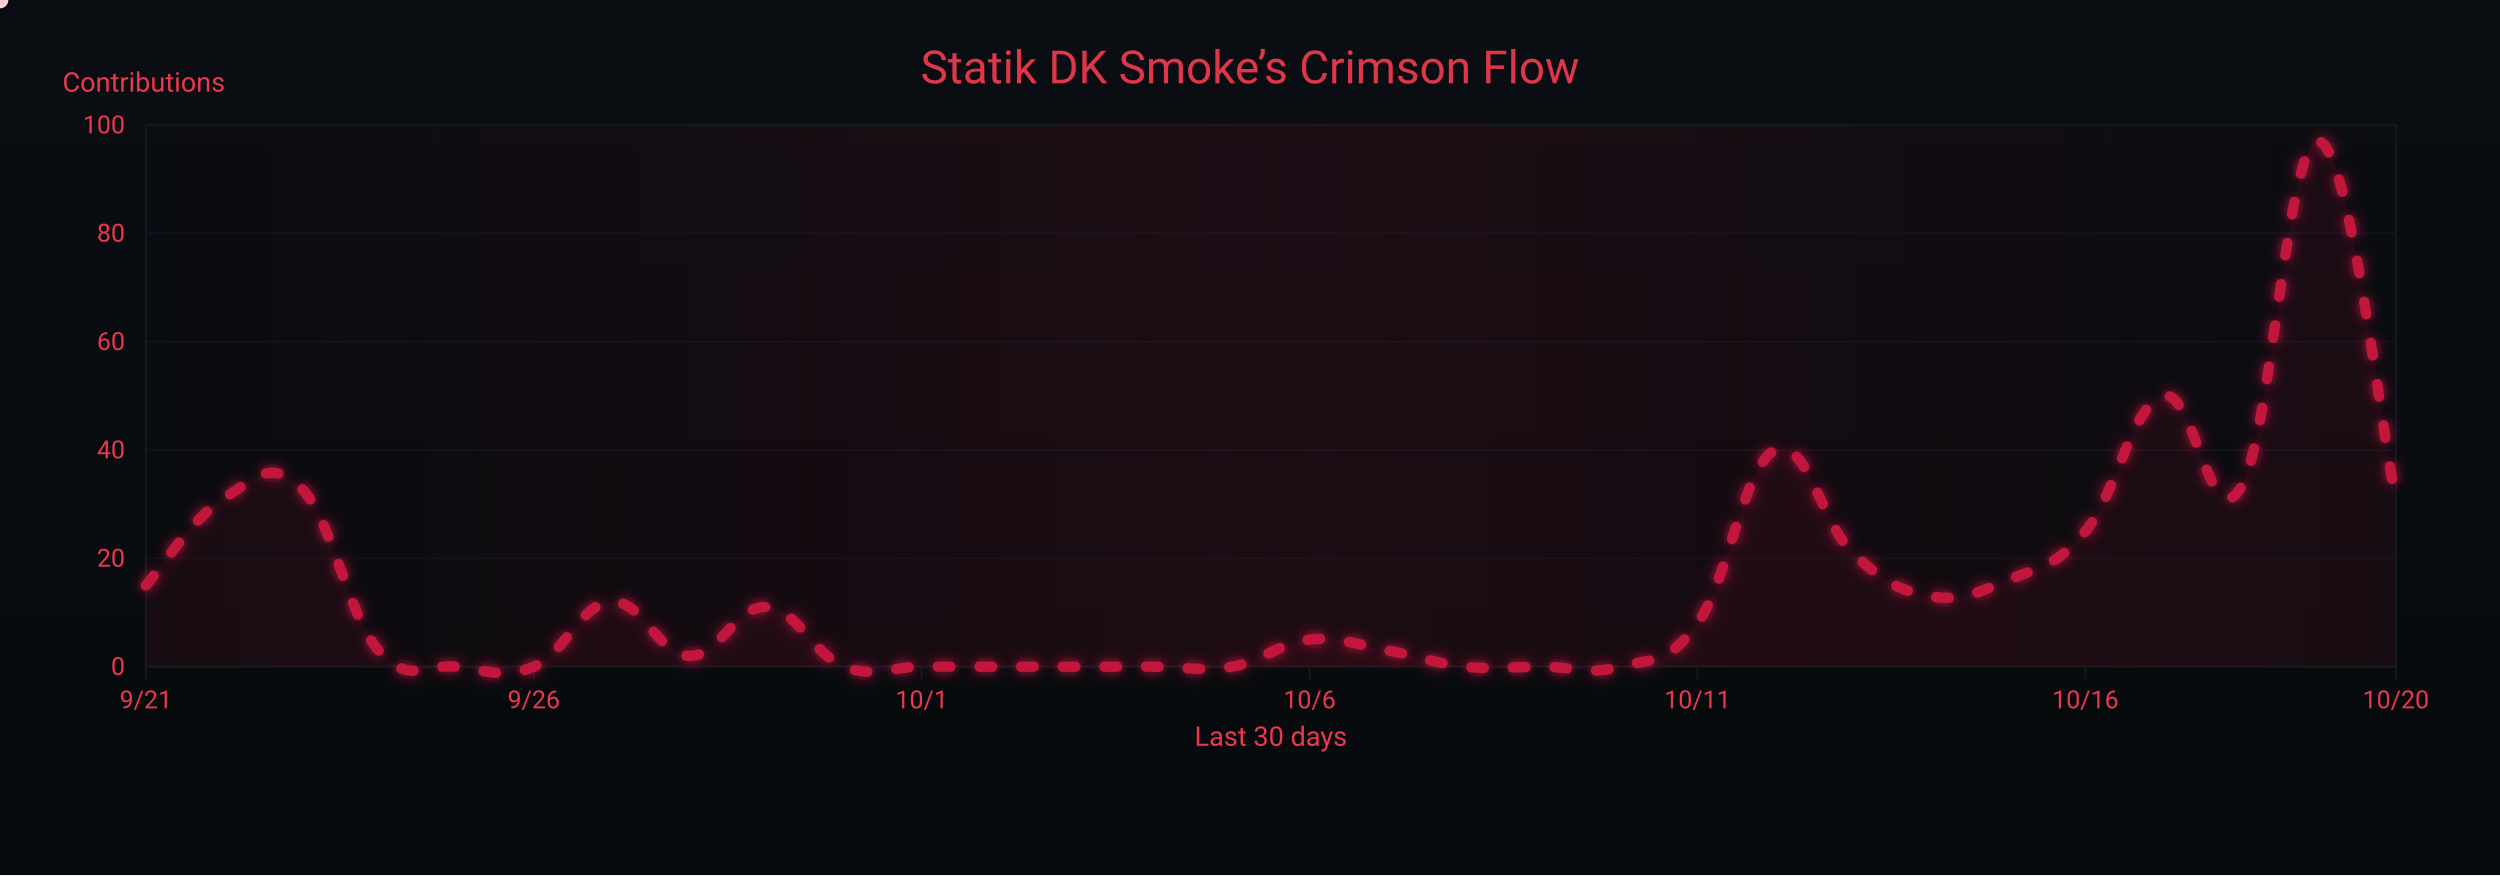
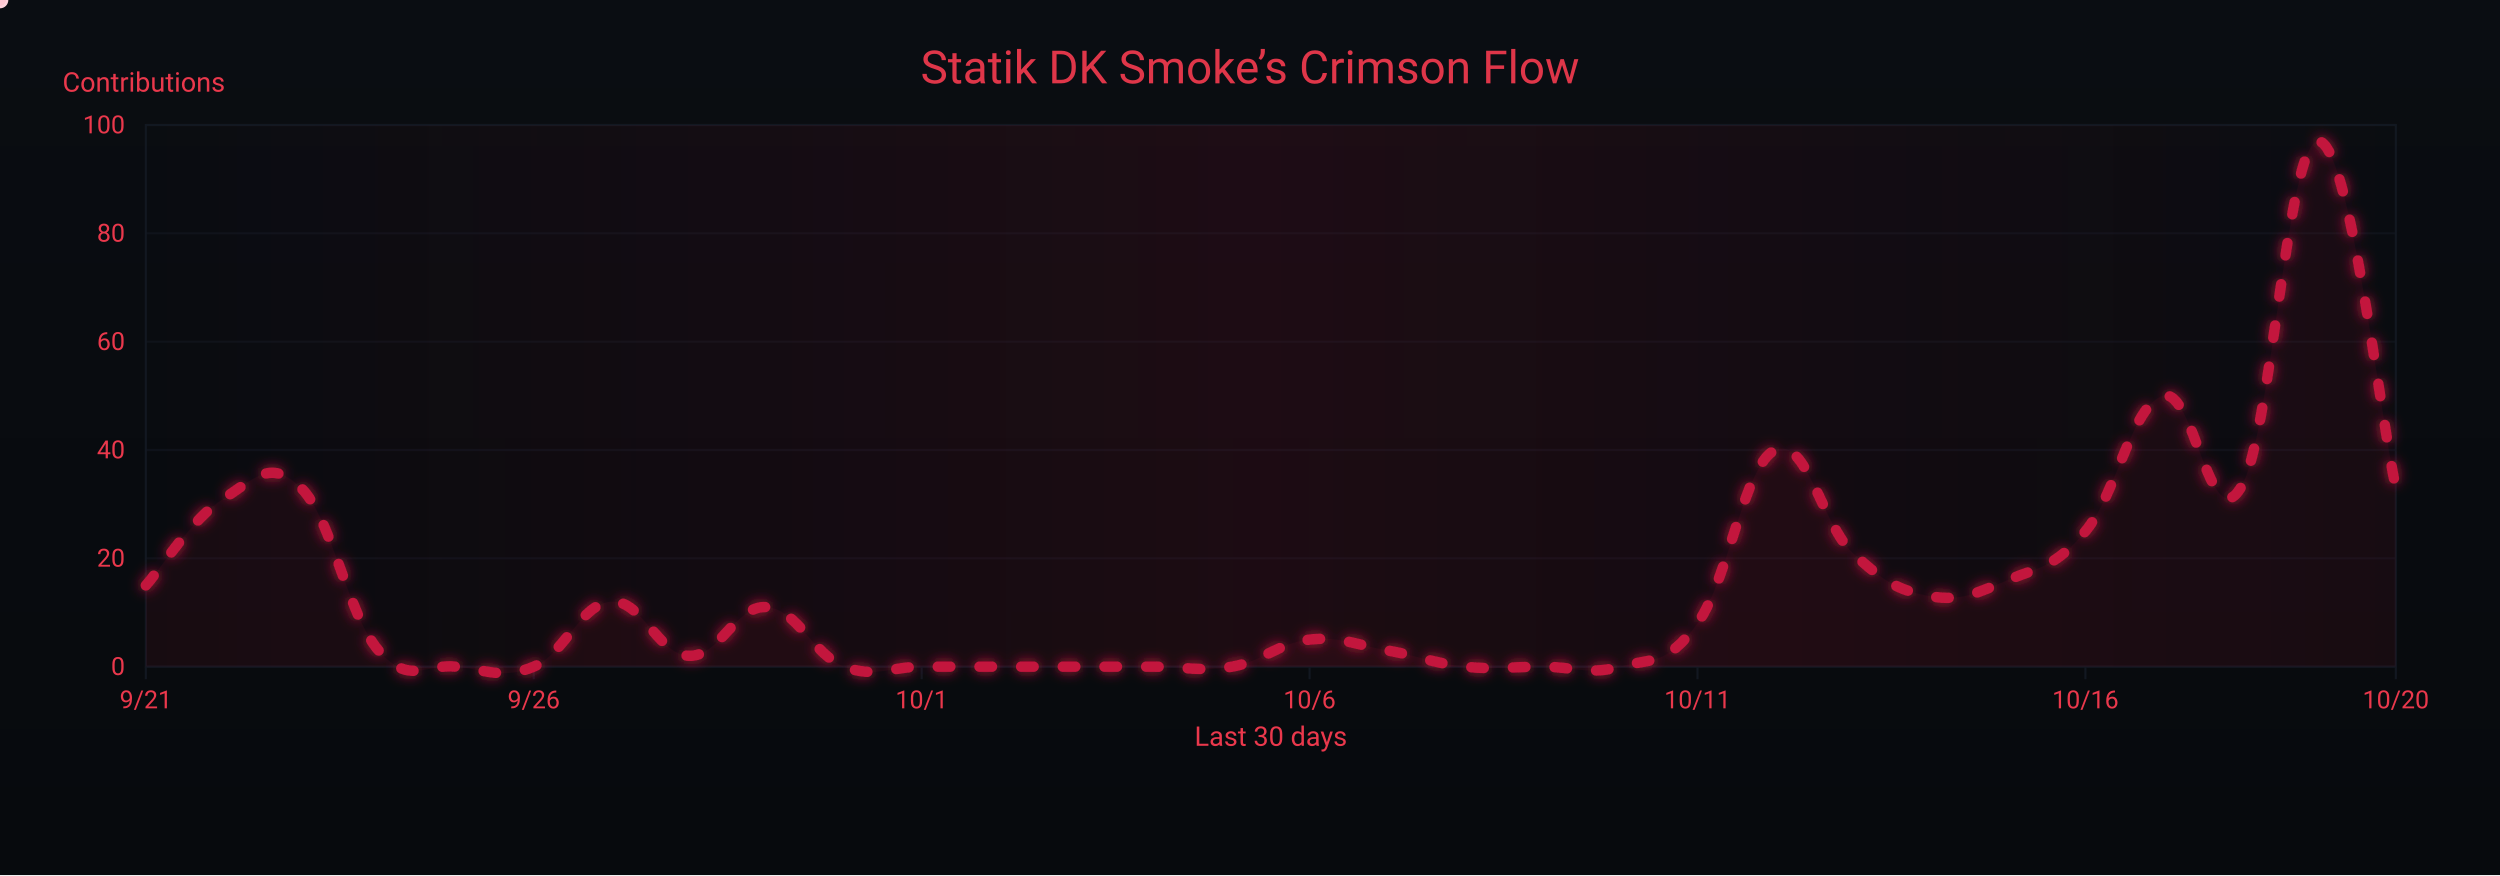
<svg xmlns="http://www.w3.org/2000/svg" width="1200" height="420" viewBox="0 0 1200 420" role="img" aria-label="Crimson Flow Graph">
  <defs>
    <linearGradient id="bgGrad" x1="0" y1="0" x2="0" y2="1">
      <stop offset="0%" stop-color="#0a0d12" />
      <stop offset="100%" stop-color="#070a0d" />
    </linearGradient>
    <filter id="glow">
      <feGaussianBlur stdDeviation="3" result="b1" />
      <feMerge>
        <feMergeNode in="b1" />
        <feMergeNode in="SourceGraphic" />
      </feMerge>
    </filter>
    <linearGradient id="sheen" x1="0" y1="0" x2="1" y2="0">
      <stop offset="0%" stop-color="#9b0e2a" stop-opacity="0" />
      <stop offset="50%" stop-color="#9b0e2a" stop-opacity=".14" />
      <stop offset="100%" stop-color="#9b0e2a" stop-opacity="0" />
      <animateTransform attributeName="gradientTransform" type="translate" from="-1 0" to="1 0" dur="9s" repeatCount="indefinite" />
    </linearGradient>
  </defs>
  <rect width="1200" height="420" fill="url(#bgGrad)" />
  <rect x="70" y="60" width="1080" height="260" fill="none" stroke="#121821" stroke-width="1" />
  <g font-family="ui-sans-serif,system-ui,-apple-system,Segoe UI,Roboto,Ubuntu,Arial" font-size="12">
    <path d="M70,320.0 H1150" stroke="#121821" stroke-width="1" opacity="0.6" />
    <text x="60" y="324.0" text-anchor="end" fill="#ea384c">0</text>
    <path d="M70,268.0 H1150" stroke="#121821" stroke-width="1" opacity="0.6" />
    <text x="60" y="272.0" text-anchor="end" fill="#ea384c">20</text>
    <path d="M70,216.0 H1150" stroke="#121821" stroke-width="1" opacity="0.6" />
    <text x="60" y="220.0" text-anchor="end" fill="#ea384c">40</text>
    <path d="M70,164.0 H1150" stroke="#121821" stroke-width="1" opacity="0.6" />
    <text x="60" y="168.0" text-anchor="end" fill="#ea384c">60</text>
    <path d="M70,112.0 H1150" stroke="#121821" stroke-width="1" opacity="0.6" />
    <text x="60" y="116.0" text-anchor="end" fill="#ea384c">80</text>
    <path d="M70,60.0 H1150" stroke="#121821" stroke-width="1" opacity="0.6" />
    <text x="60" y="64.0" text-anchor="end" fill="#ea384c">100</text>
    <text x="30" y="44" fill="#ea384c" font-size="13">Contributions</text>
  </g>
  <g font-family="ui-sans-serif,system-ui,-apple-system,Segoe UI,Roboto,Ubuntu,Arial" font-size="12">
    <path d="M70.0,320 V326" stroke="#121821" stroke-width="1" />
    <text x="70.0" y="340" text-anchor="middle" fill="#ea384c">9/21</text>
    <path d="M256.2,320 V326" stroke="#121821" stroke-width="1" />
    <text x="256.2" y="340" text-anchor="middle" fill="#ea384c">9/26</text>
    <path d="M442.4,320 V326" stroke="#121821" stroke-width="1" />
    <text x="442.4" y="340" text-anchor="middle" fill="#ea384c">10/1</text>
    <path d="M628.6,320 V326" stroke="#121821" stroke-width="1" />
    <text x="628.6" y="340" text-anchor="middle" fill="#ea384c">10/6</text>
    <path d="M814.8,320 V326" stroke="#121821" stroke-width="1" />
    <text x="814.8" y="340" text-anchor="middle" fill="#ea384c">10/11</text>
    <path d="M1001.0,320 V326" stroke="#121821" stroke-width="1" />
    <text x="1001.0" y="340" text-anchor="middle" fill="#ea384c">10/16</text>
    <path d="M1150.0,320 V326" stroke="#121821" stroke-width="1" />
    <text x="1150.0" y="340" text-anchor="middle" fill="#ea384c">10/20</text>
    <text x="610" y="358" text-anchor="middle" fill="#ea384c" font-size="13">Last 30 days</text>
  </g>
  <rect x="70" y="60" width="1080" height="260" fill="url(#sheen)" />
  <text x="600" y="40" text-anchor="middle" font-family="ui-sans-serif,system-ui,-apple-system,Segoe UI,Roboto,Ubuntu,Arial" font-size="22" fill="#ea384c" opacity=".95">Statik DK Smoke’s Crimson Flow</text>
-   <path d="M70.0,281.0 C77.4,272.7 92.3,248.8 107.2,239.4 C122.1,230.0 129.6,219.6 144.5,234.2 C159.4,248.8 166.8,295.0 181.7,312.2 C196.6,329.4 204.1,318.4 219.0,320.0 C233.9,321.6 241.3,326.2 256.2,320.0 C271.1,313.8 278.6,289.8 293.4,288.8 C308.3,287.8 315.8,314.3 330.7,314.8 C345.6,315.3 353.0,290.4 367.9,291.4 C382.8,292.4 390.3,314.3 405.2,320.0 C420.1,325.7 427.5,320.0 442.4,320.0 C457.3,320.0 464.8,320.0 479.7,320.0 C494.6,320.0 502.0,320.0 516.9,320.0 C531.8,320.0 539.2,320.0 554.1,320.0 C569.0,320.0 576.5,322.6 591.4,320.0 C606.3,317.4 613.7,308.6 628.6,307.0 C643.5,305.4 651.0,309.6 665.9,312.2 C680.8,314.8 688.2,318.4 703.1,320.0 C718.0,321.6 725.4,320.0 740.3,320.0 C755.2,320.0 762.7,324.2 777.6,320.0 C792.5,315.8 799.9,320.0 814.8,299.2 C829.7,278.4 837.2,222.8 852.1,216.0 C867.0,209.2 874.4,251.4 889.3,265.4 C904.2,279.4 911.7,283.6 926.6,286.2 C941.4,288.8 948.9,284.6 963.8,278.4 C978.7,272.2 986.1,272.7 1001.0,255.0 C1015.9,237.3 1023.4,194.2 1038.3,190.0 C1053.2,185.8 1060.6,258.6 1075.5,234.2 C1090.4,209.8 1097.9,66.8 1112.8,67.8 C1127.7,68.8 1142.6,205.1 1150.0,239.4 L 1150,320 L 70,320 Z" fill="#7a0f26" opacity=".13">
+   <path d="M70.0,281.0 C77.4,272.7 92.3,248.8 107.2,239.4 C122.1,230.0 129.6,219.6 144.5,234.2 C159.4,248.8 166.8,295.0 181.7,312.2 C196.6,329.4 204.1,318.4 219.0,320.0 C233.9,321.6 241.3,326.2 256.2,320.0 C271.1,313.8 278.6,289.8 293.4,288.8 C308.3,287.8 315.8,314.3 330.7,314.8 C345.6,315.3 353.0,290.4 367.9,291.4 C382.8,292.4 390.3,314.3 405.2,320.0 C420.1,325.7 427.5,320.0 442.4,320.0 C457.3,320.0 464.8,320.0 479.7,320.0 C494.6,320.0 502.0,320.0 516.9,320.0 C531.8,320.0 539.2,320.0 554.1,320.0 C569.0,320.0 576.5,322.6 591.4,320.0 C606.3,317.4 613.7,308.6 628.6,307.0 C643.5,305.4 651.0,309.6 665.9,312.2 C680.8,314.8 688.2,318.4 703.1,320.0 C718.0,321.6 725.4,320.0 740.3,320.0 C755.2,320.0 762.7,324.2 777.6,320.0 C792.5,315.8 799.9,320.0 814.8,299.2 C829.7,278.4 837.2,222.8 852.1,216.0 C867.0,209.2 874.4,251.4 889.3,265.4 C904.2,279.4 911.7,283.6 926.6,286.2 C941.4,288.8 948.9,284.6 963.8,278.4 C978.7,272.2 986.1,272.7 1001.0,255.0 C1015.9,237.3 1023.4,194.2 1038.3,190.0 C1053.2,185.8 1060.6,258.6 1075.5,234.2 C1090.4,209.8 1097.9,67.8 1112.8,67.8 C1127.7,67.8 1142.6,200.9 1150.0,234.2 L 1150,320 L 70,320 Z" fill="#7a0f26" opacity=".13">
    <animate attributeName="opacity" values=".10;.17;.10" dur="6s" repeatCount="indefinite" />
  </path>
-   <path id="curve" d="M70.0,281.0 C77.4,272.7 92.3,248.8 107.2,239.4 C122.1,230.0 129.6,219.6 144.5,234.2 C159.4,248.8 166.8,295.0 181.7,312.2 C196.6,329.4 204.1,318.4 219.0,320.0 C233.9,321.6 241.3,326.2 256.2,320.0 C271.1,313.8 278.6,289.8 293.4,288.8 C308.3,287.8 315.8,314.3 330.7,314.8 C345.6,315.3 353.0,290.4 367.9,291.4 C382.8,292.4 390.3,314.3 405.2,320.0 C420.1,325.7 427.5,320.0 442.4,320.0 C457.3,320.0 464.8,320.0 479.7,320.0 C494.6,320.0 502.0,320.0 516.9,320.0 C531.8,320.0 539.2,320.0 554.1,320.0 C569.0,320.0 576.5,322.6 591.4,320.0 C606.3,317.4 613.7,308.6 628.6,307.0 C643.5,305.4 651.0,309.6 665.9,312.2 C680.8,314.8 688.2,318.4 703.1,320.0 C718.0,321.6 725.4,320.0 740.3,320.0 C755.2,320.0 762.7,324.2 777.6,320.0 C792.5,315.8 799.9,320.0 814.8,299.2 C829.7,278.4 837.2,222.8 852.1,216.0 C867.0,209.2 874.4,251.4 889.3,265.4 C904.2,279.4 911.7,283.6 926.6,286.2 C941.4,288.8 948.9,284.6 963.8,278.4 C978.7,272.2 986.1,272.7 1001.0,255.0 C1015.9,237.3 1023.4,194.2 1038.3,190.0 C1053.2,185.8 1060.6,258.6 1075.5,234.2 C1090.4,209.8 1097.9,66.8 1112.8,67.8 C1127.7,68.8 1142.6,205.1 1150.0,239.4" fill="none" stroke="#c3193d" stroke-width="5" stroke-linecap="round" stroke-linejoin="round" stroke-dasharray="6 14" filter="url(#glow)">
+   <path id="curve" d="M70.0,281.0 C77.4,272.7 92.3,248.8 107.2,239.4 C122.1,230.0 129.6,219.6 144.5,234.2 C159.4,248.8 166.8,295.0 181.7,312.2 C196.6,329.4 204.1,318.4 219.0,320.0 C233.9,321.6 241.3,326.2 256.2,320.0 C271.1,313.8 278.6,289.8 293.4,288.8 C308.3,287.8 315.8,314.3 330.7,314.8 C345.6,315.3 353.0,290.4 367.9,291.4 C382.8,292.4 390.3,314.3 405.2,320.0 C420.1,325.7 427.5,320.0 442.4,320.0 C457.3,320.0 464.8,320.0 479.7,320.0 C494.6,320.0 502.0,320.0 516.9,320.0 C531.8,320.0 539.2,320.0 554.1,320.0 C569.0,320.0 576.5,322.6 591.4,320.0 C606.3,317.4 613.7,308.6 628.6,307.0 C643.5,305.4 651.0,309.6 665.9,312.2 C680.8,314.8 688.2,318.4 703.1,320.0 C718.0,321.6 725.4,320.0 740.3,320.0 C755.2,320.0 762.7,324.2 777.6,320.0 C792.5,315.8 799.9,320.0 814.8,299.2 C829.7,278.4 837.2,222.8 852.1,216.0 C867.0,209.2 874.4,251.4 889.3,265.4 C904.2,279.4 911.7,283.6 926.6,286.2 C941.4,288.8 948.9,284.6 963.8,278.4 C978.7,272.2 986.1,272.7 1001.0,255.0 C1015.9,237.3 1023.4,194.2 1038.3,190.0 C1053.2,185.8 1060.6,258.6 1075.5,234.2 C1090.4,209.8 1097.9,67.8 1112.8,67.8 C1127.7,67.8 1142.6,200.9 1150.0,234.2" fill="none" stroke="#c3193d" stroke-width="5" stroke-linecap="round" stroke-linejoin="round" stroke-dasharray="6 14" filter="url(#glow)">
    <animate attributeName="stroke-dashoffset" values="0;-220" dur="4.8s" repeatCount="indefinite" />
  </path>
  <g fill="#ffd1db">
    <circle r="4">
      <animateMotion dur="7s" rotate="auto" repeatCount="indefinite">
        <mpath href="#curve" />
      </animateMotion>
      <animate attributeName="opacity" values="1;.3;1" dur="2.2s" repeatCount="indefinite" />
    </circle>
    <circle r="3" fill="#ffffff">
      <animateMotion dur="8.2s" begin="1s" rotate="auto" repeatCount="indefinite">
        <mpath href="#curve" />
      </animateMotion>
      <animate attributeName="opacity" values=".7;.2;.7" dur="2.4s" repeatCount="indefinite" />
    </circle>
    <circle r="3" fill="#ffc7d3">
      <animateMotion dur="6s" begin="2s" rotate="auto" repeatCount="indefinite">
        <mpath href="#curve" />
      </animateMotion>
      <animate attributeName="opacity" values=".8;.3;.8" dur="2s" repeatCount="indefinite" />
    </circle>
  </g>
</svg>
